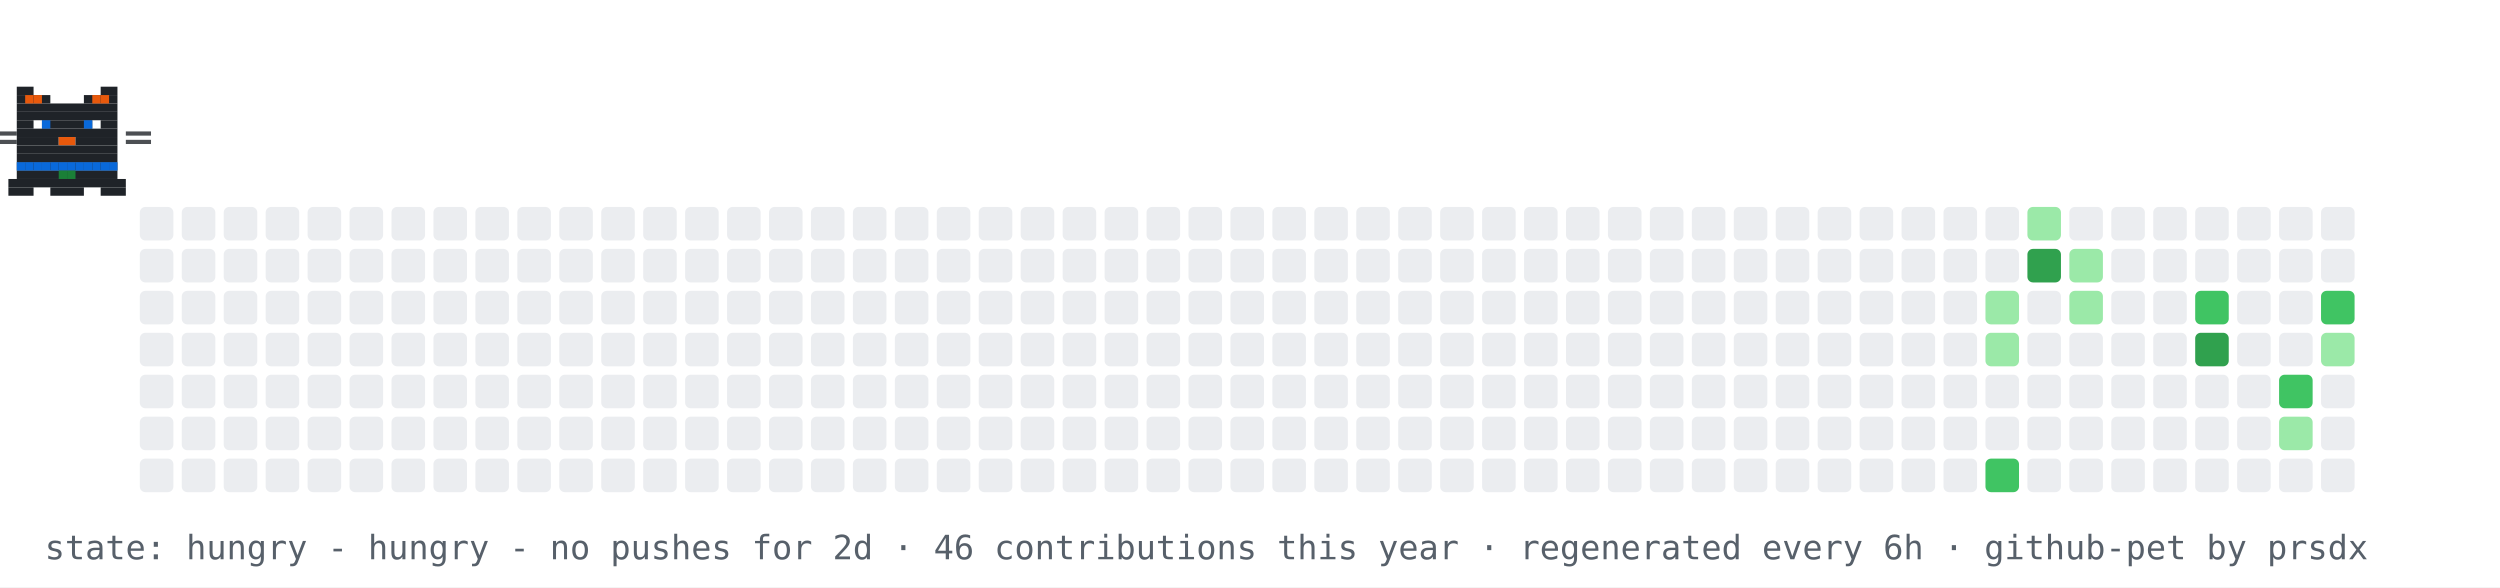
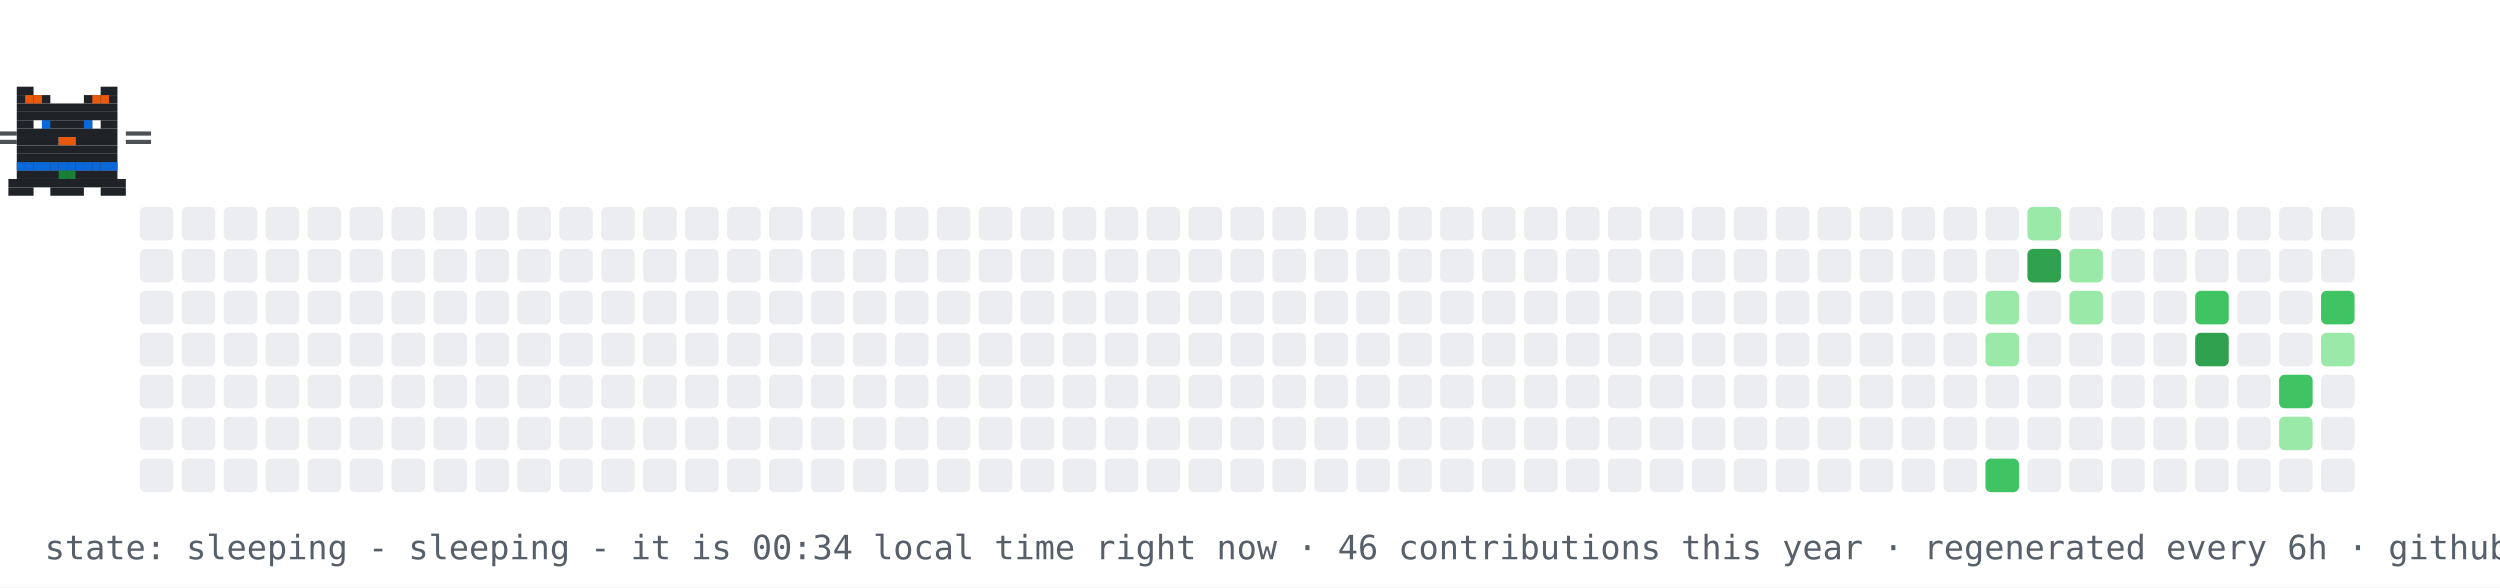
- <svg xmlns="http://www.w3.org/2000/svg" width="894" height="210" viewBox="0 0 894 210" role="img" aria-label="contribution graph cat: hungry">
+ <svg xmlns="http://www.w3.org/2000/svg" width="894" height="210" viewBox="0 0 894 210" role="img" aria-label="contribution graph cat: sleeping">
  <rect width="894" height="210" fill="#ffffff" />
  <rect x="50" y="74" width="12" height="12" rx="2" fill="#ebedf0" />
  <rect x="50" y="89" width="12" height="12" rx="2" fill="#ebedf0" />
  <rect x="50" y="104" width="12" height="12" rx="2" fill="#ebedf0" />
  <rect x="50" y="119" width="12" height="12" rx="2" fill="#ebedf0" />
  <rect x="50" y="134" width="12" height="12" rx="2" fill="#ebedf0" />
  <rect x="50" y="149" width="12" height="12" rx="2" fill="#ebedf0" />
  <rect x="50" y="164" width="12" height="12" rx="2" fill="#ebedf0" />
  <rect x="65" y="74" width="12" height="12" rx="2" fill="#ebedf0" />
  <rect x="65" y="89" width="12" height="12" rx="2" fill="#ebedf0" />
  <rect x="65" y="104" width="12" height="12" rx="2" fill="#ebedf0" />
  <rect x="65" y="119" width="12" height="12" rx="2" fill="#ebedf0" />
  <rect x="65" y="134" width="12" height="12" rx="2" fill="#ebedf0" />
  <rect x="65" y="149" width="12" height="12" rx="2" fill="#ebedf0" />
  <rect x="65" y="164" width="12" height="12" rx="2" fill="#ebedf0" />
  <rect x="80" y="74" width="12" height="12" rx="2" fill="#ebedf0" />
  <rect x="80" y="89" width="12" height="12" rx="2" fill="#ebedf0" />
  <rect x="80" y="104" width="12" height="12" rx="2" fill="#ebedf0" />
  <rect x="80" y="119" width="12" height="12" rx="2" fill="#ebedf0" />
  <rect x="80" y="134" width="12" height="12" rx="2" fill="#ebedf0" />
  <rect x="80" y="149" width="12" height="12" rx="2" fill="#ebedf0" />
  <rect x="80" y="164" width="12" height="12" rx="2" fill="#ebedf0" />
  <rect x="95" y="74" width="12" height="12" rx="2" fill="#ebedf0" />
  <rect x="95" y="89" width="12" height="12" rx="2" fill="#ebedf0" />
  <rect x="95" y="104" width="12" height="12" rx="2" fill="#ebedf0" />
  <rect x="95" y="119" width="12" height="12" rx="2" fill="#ebedf0" />
  <rect x="95" y="134" width="12" height="12" rx="2" fill="#ebedf0" />
  <rect x="95" y="149" width="12" height="12" rx="2" fill="#ebedf0" />
  <rect x="95" y="164" width="12" height="12" rx="2" fill="#ebedf0" />
  <rect x="110" y="74" width="12" height="12" rx="2" fill="#ebedf0" />
  <rect x="110" y="89" width="12" height="12" rx="2" fill="#ebedf0" />
  <rect x="110" y="104" width="12" height="12" rx="2" fill="#ebedf0" />
  <rect x="110" y="119" width="12" height="12" rx="2" fill="#ebedf0" />
  <rect x="110" y="134" width="12" height="12" rx="2" fill="#ebedf0" />
  <rect x="110" y="149" width="12" height="12" rx="2" fill="#ebedf0" />
  <rect x="110" y="164" width="12" height="12" rx="2" fill="#ebedf0" />
  <rect x="125" y="74" width="12" height="12" rx="2" fill="#ebedf0" />
  <rect x="125" y="89" width="12" height="12" rx="2" fill="#ebedf0" />
  <rect x="125" y="104" width="12" height="12" rx="2" fill="#ebedf0" />
  <rect x="125" y="119" width="12" height="12" rx="2" fill="#ebedf0" />
  <rect x="125" y="134" width="12" height="12" rx="2" fill="#ebedf0" />
  <rect x="125" y="149" width="12" height="12" rx="2" fill="#ebedf0" />
  <rect x="125" y="164" width="12" height="12" rx="2" fill="#ebedf0" />
  <rect x="140" y="74" width="12" height="12" rx="2" fill="#ebedf0" />
  <rect x="140" y="89" width="12" height="12" rx="2" fill="#ebedf0" />
  <rect x="140" y="104" width="12" height="12" rx="2" fill="#ebedf0" />
  <rect x="140" y="119" width="12" height="12" rx="2" fill="#ebedf0" />
  <rect x="140" y="134" width="12" height="12" rx="2" fill="#ebedf0" />
  <rect x="140" y="149" width="12" height="12" rx="2" fill="#ebedf0" />
  <rect x="140" y="164" width="12" height="12" rx="2" fill="#ebedf0" />
  <rect x="155" y="74" width="12" height="12" rx="2" fill="#ebedf0" />
  <rect x="155" y="89" width="12" height="12" rx="2" fill="#ebedf0" />
  <rect x="155" y="104" width="12" height="12" rx="2" fill="#ebedf0" />
  <rect x="155" y="119" width="12" height="12" rx="2" fill="#ebedf0" />
  <rect x="155" y="134" width="12" height="12" rx="2" fill="#ebedf0" />
  <rect x="155" y="149" width="12" height="12" rx="2" fill="#ebedf0" />
  <rect x="155" y="164" width="12" height="12" rx="2" fill="#ebedf0" />
  <rect x="170" y="74" width="12" height="12" rx="2" fill="#ebedf0" />
  <rect x="170" y="89" width="12" height="12" rx="2" fill="#ebedf0" />
  <rect x="170" y="104" width="12" height="12" rx="2" fill="#ebedf0" />
  <rect x="170" y="119" width="12" height="12" rx="2" fill="#ebedf0" />
  <rect x="170" y="134" width="12" height="12" rx="2" fill="#ebedf0" />
  <rect x="170" y="149" width="12" height="12" rx="2" fill="#ebedf0" />
  <rect x="170" y="164" width="12" height="12" rx="2" fill="#ebedf0" />
  <rect x="185" y="74" width="12" height="12" rx="2" fill="#ebedf0" />
  <rect x="185" y="89" width="12" height="12" rx="2" fill="#ebedf0" />
  <rect x="185" y="104" width="12" height="12" rx="2" fill="#ebedf0" />
  <rect x="185" y="119" width="12" height="12" rx="2" fill="#ebedf0" />
  <rect x="185" y="134" width="12" height="12" rx="2" fill="#ebedf0" />
  <rect x="185" y="149" width="12" height="12" rx="2" fill="#ebedf0" />
  <rect x="185" y="164" width="12" height="12" rx="2" fill="#ebedf0" />
  <rect x="200" y="74" width="12" height="12" rx="2" fill="#ebedf0" />
  <rect x="200" y="89" width="12" height="12" rx="2" fill="#ebedf0" />
  <rect x="200" y="104" width="12" height="12" rx="2" fill="#ebedf0" />
  <rect x="200" y="119" width="12" height="12" rx="2" fill="#ebedf0" />
  <rect x="200" y="134" width="12" height="12" rx="2" fill="#ebedf0" />
  <rect x="200" y="149" width="12" height="12" rx="2" fill="#ebedf0" />
  <rect x="200" y="164" width="12" height="12" rx="2" fill="#ebedf0" />
  <rect x="215" y="74" width="12" height="12" rx="2" fill="#ebedf0" />
  <rect x="215" y="89" width="12" height="12" rx="2" fill="#ebedf0" />
  <rect x="215" y="104" width="12" height="12" rx="2" fill="#ebedf0" />
  <rect x="215" y="119" width="12" height="12" rx="2" fill="#ebedf0" />
  <rect x="215" y="134" width="12" height="12" rx="2" fill="#ebedf0" />
  <rect x="215" y="149" width="12" height="12" rx="2" fill="#ebedf0" />
  <rect x="215" y="164" width="12" height="12" rx="2" fill="#ebedf0" />
  <rect x="230" y="74" width="12" height="12" rx="2" fill="#ebedf0" />
  <rect x="230" y="89" width="12" height="12" rx="2" fill="#ebedf0" />
  <rect x="230" y="104" width="12" height="12" rx="2" fill="#ebedf0" />
  <rect x="230" y="119" width="12" height="12" rx="2" fill="#ebedf0" />
  <rect x="230" y="134" width="12" height="12" rx="2" fill="#ebedf0" />
  <rect x="230" y="149" width="12" height="12" rx="2" fill="#ebedf0" />
  <rect x="230" y="164" width="12" height="12" rx="2" fill="#ebedf0" />
  <rect x="245" y="74" width="12" height="12" rx="2" fill="#ebedf0" />
  <rect x="245" y="89" width="12" height="12" rx="2" fill="#ebedf0" />
  <rect x="245" y="104" width="12" height="12" rx="2" fill="#ebedf0" />
  <rect x="245" y="119" width="12" height="12" rx="2" fill="#ebedf0" />
  <rect x="245" y="134" width="12" height="12" rx="2" fill="#ebedf0" />
  <rect x="245" y="149" width="12" height="12" rx="2" fill="#ebedf0" />
  <rect x="245" y="164" width="12" height="12" rx="2" fill="#ebedf0" />
  <rect x="260" y="74" width="12" height="12" rx="2" fill="#ebedf0" />
  <rect x="260" y="89" width="12" height="12" rx="2" fill="#ebedf0" />
  <rect x="260" y="104" width="12" height="12" rx="2" fill="#ebedf0" />
  <rect x="260" y="119" width="12" height="12" rx="2" fill="#ebedf0" />
  <rect x="260" y="134" width="12" height="12" rx="2" fill="#ebedf0" />
  <rect x="260" y="149" width="12" height="12" rx="2" fill="#ebedf0" />
  <rect x="260" y="164" width="12" height="12" rx="2" fill="#ebedf0" />
  <rect x="275" y="74" width="12" height="12" rx="2" fill="#ebedf0" />
  <rect x="275" y="89" width="12" height="12" rx="2" fill="#ebedf0" />
  <rect x="275" y="104" width="12" height="12" rx="2" fill="#ebedf0" />
  <rect x="275" y="119" width="12" height="12" rx="2" fill="#ebedf0" />
  <rect x="275" y="134" width="12" height="12" rx="2" fill="#ebedf0" />
  <rect x="275" y="149" width="12" height="12" rx="2" fill="#ebedf0" />
  <rect x="275" y="164" width="12" height="12" rx="2" fill="#ebedf0" />
  <rect x="290" y="74" width="12" height="12" rx="2" fill="#ebedf0" />
  <rect x="290" y="89" width="12" height="12" rx="2" fill="#ebedf0" />
  <rect x="290" y="104" width="12" height="12" rx="2" fill="#ebedf0" />
  <rect x="290" y="119" width="12" height="12" rx="2" fill="#ebedf0" />
  <rect x="290" y="134" width="12" height="12" rx="2" fill="#ebedf0" />
  <rect x="290" y="149" width="12" height="12" rx="2" fill="#ebedf0" />
  <rect x="290" y="164" width="12" height="12" rx="2" fill="#ebedf0" />
  <rect x="305" y="74" width="12" height="12" rx="2" fill="#ebedf0" />
  <rect x="305" y="89" width="12" height="12" rx="2" fill="#ebedf0" />
  <rect x="305" y="104" width="12" height="12" rx="2" fill="#ebedf0" />
  <rect x="305" y="119" width="12" height="12" rx="2" fill="#ebedf0" />
  <rect x="305" y="134" width="12" height="12" rx="2" fill="#ebedf0" />
  <rect x="305" y="149" width="12" height="12" rx="2" fill="#ebedf0" />
  <rect x="305" y="164" width="12" height="12" rx="2" fill="#ebedf0" />
  <rect x="320" y="74" width="12" height="12" rx="2" fill="#ebedf0" />
  <rect x="320" y="89" width="12" height="12" rx="2" fill="#ebedf0" />
  <rect x="320" y="104" width="12" height="12" rx="2" fill="#ebedf0" />
  <rect x="320" y="119" width="12" height="12" rx="2" fill="#ebedf0" />
  <rect x="320" y="134" width="12" height="12" rx="2" fill="#ebedf0" />
  <rect x="320" y="149" width="12" height="12" rx="2" fill="#ebedf0" />
  <rect x="320" y="164" width="12" height="12" rx="2" fill="#ebedf0" />
  <rect x="335" y="74" width="12" height="12" rx="2" fill="#ebedf0" />
  <rect x="335" y="89" width="12" height="12" rx="2" fill="#ebedf0" />
  <rect x="335" y="104" width="12" height="12" rx="2" fill="#ebedf0" />
  <rect x="335" y="119" width="12" height="12" rx="2" fill="#ebedf0" />
  <rect x="335" y="134" width="12" height="12" rx="2" fill="#ebedf0" />
  <rect x="335" y="149" width="12" height="12" rx="2" fill="#ebedf0" />
  <rect x="335" y="164" width="12" height="12" rx="2" fill="#ebedf0" />
  <rect x="350" y="74" width="12" height="12" rx="2" fill="#ebedf0" />
  <rect x="350" y="89" width="12" height="12" rx="2" fill="#ebedf0" />
  <rect x="350" y="104" width="12" height="12" rx="2" fill="#ebedf0" />
  <rect x="350" y="119" width="12" height="12" rx="2" fill="#ebedf0" />
  <rect x="350" y="134" width="12" height="12" rx="2" fill="#ebedf0" />
  <rect x="350" y="149" width="12" height="12" rx="2" fill="#ebedf0" />
  <rect x="350" y="164" width="12" height="12" rx="2" fill="#ebedf0" />
  <rect x="365" y="74" width="12" height="12" rx="2" fill="#ebedf0" />
  <rect x="365" y="89" width="12" height="12" rx="2" fill="#ebedf0" />
  <rect x="365" y="104" width="12" height="12" rx="2" fill="#ebedf0" />
  <rect x="365" y="119" width="12" height="12" rx="2" fill="#ebedf0" />
  <rect x="365" y="134" width="12" height="12" rx="2" fill="#ebedf0" />
  <rect x="365" y="149" width="12" height="12" rx="2" fill="#ebedf0" />
  <rect x="365" y="164" width="12" height="12" rx="2" fill="#ebedf0" />
  <rect x="380" y="74" width="12" height="12" rx="2" fill="#ebedf0" />
  <rect x="380" y="89" width="12" height="12" rx="2" fill="#ebedf0" />
  <rect x="380" y="104" width="12" height="12" rx="2" fill="#ebedf0" />
  <rect x="380" y="119" width="12" height="12" rx="2" fill="#ebedf0" />
  <rect x="380" y="134" width="12" height="12" rx="2" fill="#ebedf0" />
  <rect x="380" y="149" width="12" height="12" rx="2" fill="#ebedf0" />
  <rect x="380" y="164" width="12" height="12" rx="2" fill="#ebedf0" />
  <rect x="395" y="74" width="12" height="12" rx="2" fill="#ebedf0" />
  <rect x="395" y="89" width="12" height="12" rx="2" fill="#ebedf0" />
  <rect x="395" y="104" width="12" height="12" rx="2" fill="#ebedf0" />
  <rect x="395" y="119" width="12" height="12" rx="2" fill="#ebedf0" />
  <rect x="395" y="134" width="12" height="12" rx="2" fill="#ebedf0" />
  <rect x="395" y="149" width="12" height="12" rx="2" fill="#ebedf0" />
  <rect x="395" y="164" width="12" height="12" rx="2" fill="#ebedf0" />
  <rect x="410" y="74" width="12" height="12" rx="2" fill="#ebedf0" />
  <rect x="410" y="89" width="12" height="12" rx="2" fill="#ebedf0" />
  <rect x="410" y="104" width="12" height="12" rx="2" fill="#ebedf0" />
  <rect x="410" y="119" width="12" height="12" rx="2" fill="#ebedf0" />
  <rect x="410" y="134" width="12" height="12" rx="2" fill="#ebedf0" />
  <rect x="410" y="149" width="12" height="12" rx="2" fill="#ebedf0" />
  <rect x="410" y="164" width="12" height="12" rx="2" fill="#ebedf0" />
  <rect x="425" y="74" width="12" height="12" rx="2" fill="#ebedf0" />
  <rect x="425" y="89" width="12" height="12" rx="2" fill="#ebedf0" />
  <rect x="425" y="104" width="12" height="12" rx="2" fill="#ebedf0" />
  <rect x="425" y="119" width="12" height="12" rx="2" fill="#ebedf0" />
  <rect x="425" y="134" width="12" height="12" rx="2" fill="#ebedf0" />
  <rect x="425" y="149" width="12" height="12" rx="2" fill="#ebedf0" />
  <rect x="425" y="164" width="12" height="12" rx="2" fill="#ebedf0" />
  <rect x="440" y="74" width="12" height="12" rx="2" fill="#ebedf0" />
  <rect x="440" y="89" width="12" height="12" rx="2" fill="#ebedf0" />
  <rect x="440" y="104" width="12" height="12" rx="2" fill="#ebedf0" />
  <rect x="440" y="119" width="12" height="12" rx="2" fill="#ebedf0" />
  <rect x="440" y="134" width="12" height="12" rx="2" fill="#ebedf0" />
  <rect x="440" y="149" width="12" height="12" rx="2" fill="#ebedf0" />
  <rect x="440" y="164" width="12" height="12" rx="2" fill="#ebedf0" />
  <rect x="455" y="74" width="12" height="12" rx="2" fill="#ebedf0" />
  <rect x="455" y="89" width="12" height="12" rx="2" fill="#ebedf0" />
  <rect x="455" y="104" width="12" height="12" rx="2" fill="#ebedf0" />
  <rect x="455" y="119" width="12" height="12" rx="2" fill="#ebedf0" />
  <rect x="455" y="134" width="12" height="12" rx="2" fill="#ebedf0" />
  <rect x="455" y="149" width="12" height="12" rx="2" fill="#ebedf0" />
  <rect x="455" y="164" width="12" height="12" rx="2" fill="#ebedf0" />
  <rect x="470" y="74" width="12" height="12" rx="2" fill="#ebedf0" />
  <rect x="470" y="89" width="12" height="12" rx="2" fill="#ebedf0" />
  <rect x="470" y="104" width="12" height="12" rx="2" fill="#ebedf0" />
  <rect x="470" y="119" width="12" height="12" rx="2" fill="#ebedf0" />
  <rect x="470" y="134" width="12" height="12" rx="2" fill="#ebedf0" />
  <rect x="470" y="149" width="12" height="12" rx="2" fill="#ebedf0" />
  <rect x="470" y="164" width="12" height="12" rx="2" fill="#ebedf0" />
  <rect x="485" y="74" width="12" height="12" rx="2" fill="#ebedf0" />
  <rect x="485" y="89" width="12" height="12" rx="2" fill="#ebedf0" />
  <rect x="485" y="104" width="12" height="12" rx="2" fill="#ebedf0" />
  <rect x="485" y="119" width="12" height="12" rx="2" fill="#ebedf0" />
  <rect x="485" y="134" width="12" height="12" rx="2" fill="#ebedf0" />
  <rect x="485" y="149" width="12" height="12" rx="2" fill="#ebedf0" />
  <rect x="485" y="164" width="12" height="12" rx="2" fill="#ebedf0" />
  <rect x="500" y="74" width="12" height="12" rx="2" fill="#ebedf0" />
  <rect x="500" y="89" width="12" height="12" rx="2" fill="#ebedf0" />
  <rect x="500" y="104" width="12" height="12" rx="2" fill="#ebedf0" />
  <rect x="500" y="119" width="12" height="12" rx="2" fill="#ebedf0" />
  <rect x="500" y="134" width="12" height="12" rx="2" fill="#ebedf0" />
  <rect x="500" y="149" width="12" height="12" rx="2" fill="#ebedf0" />
  <rect x="500" y="164" width="12" height="12" rx="2" fill="#ebedf0" />
  <rect x="515" y="74" width="12" height="12" rx="2" fill="#ebedf0" />
  <rect x="515" y="89" width="12" height="12" rx="2" fill="#ebedf0" />
  <rect x="515" y="104" width="12" height="12" rx="2" fill="#ebedf0" />
  <rect x="515" y="119" width="12" height="12" rx="2" fill="#ebedf0" />
  <rect x="515" y="134" width="12" height="12" rx="2" fill="#ebedf0" />
  <rect x="515" y="149" width="12" height="12" rx="2" fill="#ebedf0" />
  <rect x="515" y="164" width="12" height="12" rx="2" fill="#ebedf0" />
  <rect x="530" y="74" width="12" height="12" rx="2" fill="#ebedf0" />
  <rect x="530" y="89" width="12" height="12" rx="2" fill="#ebedf0" />
  <rect x="530" y="104" width="12" height="12" rx="2" fill="#ebedf0" />
  <rect x="530" y="119" width="12" height="12" rx="2" fill="#ebedf0" />
  <rect x="530" y="134" width="12" height="12" rx="2" fill="#ebedf0" />
  <rect x="530" y="149" width="12" height="12" rx="2" fill="#ebedf0" />
  <rect x="530" y="164" width="12" height="12" rx="2" fill="#ebedf0" />
  <rect x="545" y="74" width="12" height="12" rx="2" fill="#ebedf0" />
  <rect x="545" y="89" width="12" height="12" rx="2" fill="#ebedf0" />
  <rect x="545" y="104" width="12" height="12" rx="2" fill="#ebedf0" />
  <rect x="545" y="119" width="12" height="12" rx="2" fill="#ebedf0" />
  <rect x="545" y="134" width="12" height="12" rx="2" fill="#ebedf0" />
  <rect x="545" y="149" width="12" height="12" rx="2" fill="#ebedf0" />
  <rect x="545" y="164" width="12" height="12" rx="2" fill="#ebedf0" />
  <rect x="560" y="74" width="12" height="12" rx="2" fill="#ebedf0" />
  <rect x="560" y="89" width="12" height="12" rx="2" fill="#ebedf0" />
  <rect x="560" y="104" width="12" height="12" rx="2" fill="#ebedf0" />
  <rect x="560" y="119" width="12" height="12" rx="2" fill="#ebedf0" />
  <rect x="560" y="134" width="12" height="12" rx="2" fill="#ebedf0" />
  <rect x="560" y="149" width="12" height="12" rx="2" fill="#ebedf0" />
  <rect x="560" y="164" width="12" height="12" rx="2" fill="#ebedf0" />
  <rect x="575" y="74" width="12" height="12" rx="2" fill="#ebedf0" />
  <rect x="575" y="89" width="12" height="12" rx="2" fill="#ebedf0" />
  <rect x="575" y="104" width="12" height="12" rx="2" fill="#ebedf0" />
  <rect x="575" y="119" width="12" height="12" rx="2" fill="#ebedf0" />
  <rect x="575" y="134" width="12" height="12" rx="2" fill="#ebedf0" />
  <rect x="575" y="149" width="12" height="12" rx="2" fill="#ebedf0" />
  <rect x="575" y="164" width="12" height="12" rx="2" fill="#ebedf0" />
  <rect x="590" y="74" width="12" height="12" rx="2" fill="#ebedf0" />
  <rect x="590" y="89" width="12" height="12" rx="2" fill="#ebedf0" />
  <rect x="590" y="104" width="12" height="12" rx="2" fill="#ebedf0" />
  <rect x="590" y="119" width="12" height="12" rx="2" fill="#ebedf0" />
  <rect x="590" y="134" width="12" height="12" rx="2" fill="#ebedf0" />
  <rect x="590" y="149" width="12" height="12" rx="2" fill="#ebedf0" />
  <rect x="590" y="164" width="12" height="12" rx="2" fill="#ebedf0" />
  <rect x="605" y="74" width="12" height="12" rx="2" fill="#ebedf0" />
  <rect x="605" y="89" width="12" height="12" rx="2" fill="#ebedf0" />
  <rect x="605" y="104" width="12" height="12" rx="2" fill="#ebedf0" />
  <rect x="605" y="119" width="12" height="12" rx="2" fill="#ebedf0" />
  <rect x="605" y="134" width="12" height="12" rx="2" fill="#ebedf0" />
  <rect x="605" y="149" width="12" height="12" rx="2" fill="#ebedf0" />
  <rect x="605" y="164" width="12" height="12" rx="2" fill="#ebedf0" />
  <rect x="620" y="74" width="12" height="12" rx="2" fill="#ebedf0" />
  <rect x="620" y="89" width="12" height="12" rx="2" fill="#ebedf0" />
  <rect x="620" y="104" width="12" height="12" rx="2" fill="#ebedf0" />
  <rect x="620" y="119" width="12" height="12" rx="2" fill="#ebedf0" />
  <rect x="620" y="134" width="12" height="12" rx="2" fill="#ebedf0" />
  <rect x="620" y="149" width="12" height="12" rx="2" fill="#ebedf0" />
  <rect x="620" y="164" width="12" height="12" rx="2" fill="#ebedf0" />
  <rect x="635" y="74" width="12" height="12" rx="2" fill="#ebedf0" />
  <rect x="635" y="89" width="12" height="12" rx="2" fill="#ebedf0" />
  <rect x="635" y="104" width="12" height="12" rx="2" fill="#ebedf0" />
  <rect x="635" y="119" width="12" height="12" rx="2" fill="#ebedf0" />
  <rect x="635" y="134" width="12" height="12" rx="2" fill="#ebedf0" />
  <rect x="635" y="149" width="12" height="12" rx="2" fill="#ebedf0" />
  <rect x="635" y="164" width="12" height="12" rx="2" fill="#ebedf0" />
  <rect x="650" y="74" width="12" height="12" rx="2" fill="#ebedf0" />
  <rect x="650" y="89" width="12" height="12" rx="2" fill="#ebedf0" />
  <rect x="650" y="104" width="12" height="12" rx="2" fill="#ebedf0" />
  <rect x="650" y="119" width="12" height="12" rx="2" fill="#ebedf0" />
  <rect x="650" y="134" width="12" height="12" rx="2" fill="#ebedf0" />
  <rect x="650" y="149" width="12" height="12" rx="2" fill="#ebedf0" />
  <rect x="650" y="164" width="12" height="12" rx="2" fill="#ebedf0" />
  <rect x="665" y="74" width="12" height="12" rx="2" fill="#ebedf0" />
  <rect x="665" y="89" width="12" height="12" rx="2" fill="#ebedf0" />
  <rect x="665" y="104" width="12" height="12" rx="2" fill="#ebedf0" />
  <rect x="665" y="119" width="12" height="12" rx="2" fill="#ebedf0" />
  <rect x="665" y="134" width="12" height="12" rx="2" fill="#ebedf0" />
  <rect x="665" y="149" width="12" height="12" rx="2" fill="#ebedf0" />
  <rect x="665" y="164" width="12" height="12" rx="2" fill="#ebedf0" />
  <rect x="680" y="74" width="12" height="12" rx="2" fill="#ebedf0" />
  <rect x="680" y="89" width="12" height="12" rx="2" fill="#ebedf0" />
  <rect x="680" y="104" width="12" height="12" rx="2" fill="#ebedf0" />
  <rect x="680" y="119" width="12" height="12" rx="2" fill="#ebedf0" />
  <rect x="680" y="134" width="12" height="12" rx="2" fill="#ebedf0" />
  <rect x="680" y="149" width="12" height="12" rx="2" fill="#ebedf0" />
  <rect x="680" y="164" width="12" height="12" rx="2" fill="#ebedf0" />
  <rect x="695" y="74" width="12" height="12" rx="2" fill="#ebedf0" />
  <rect x="695" y="89" width="12" height="12" rx="2" fill="#ebedf0" />
  <rect x="695" y="104" width="12" height="12" rx="2" fill="#ebedf0" />
  <rect x="695" y="119" width="12" height="12" rx="2" fill="#ebedf0" />
  <rect x="695" y="134" width="12" height="12" rx="2" fill="#ebedf0" />
  <rect x="695" y="149" width="12" height="12" rx="2" fill="#ebedf0" />
  <rect x="695" y="164" width="12" height="12" rx="2" fill="#ebedf0" />
  <rect x="710" y="74" width="12" height="12" rx="2" fill="#ebedf0" />
  <rect x="710" y="89" width="12" height="12" rx="2" fill="#ebedf0" />
  <rect x="710" y="104" width="12" height="12" rx="2" fill="#9be9a8" />
  <rect x="710" y="119" width="12" height="12" rx="2" fill="#9be9a8" />
  <rect x="710" y="134" width="12" height="12" rx="2" fill="#ebedf0" />
  <rect x="710" y="149" width="12" height="12" rx="2" fill="#ebedf0" />
  <rect x="710" y="164" width="12" height="12" rx="2" fill="#40c463" />
  <rect x="725" y="74" width="12" height="12" rx="2" fill="#9be9a8" />
  <rect x="725" y="89" width="12" height="12" rx="2" fill="#30a14e" />
  <rect x="725" y="104" width="12" height="12" rx="2" fill="#ebedf0" />
  <rect x="725" y="119" width="12" height="12" rx="2" fill="#ebedf0" />
  <rect x="725" y="134" width="12" height="12" rx="2" fill="#ebedf0" />
  <rect x="725" y="149" width="12" height="12" rx="2" fill="#ebedf0" />
  <rect x="725" y="164" width="12" height="12" rx="2" fill="#ebedf0" />
  <rect x="740" y="74" width="12" height="12" rx="2" fill="#ebedf0" />
  <rect x="740" y="89" width="12" height="12" rx="2" fill="#9be9a8" />
  <rect x="740" y="104" width="12" height="12" rx="2" fill="#9be9a8" />
  <rect x="740" y="119" width="12" height="12" rx="2" fill="#ebedf0" />
  <rect x="740" y="134" width="12" height="12" rx="2" fill="#ebedf0" />
  <rect x="740" y="149" width="12" height="12" rx="2" fill="#ebedf0" />
  <rect x="740" y="164" width="12" height="12" rx="2" fill="#ebedf0" />
  <rect x="755" y="74" width="12" height="12" rx="2" fill="#ebedf0" />
  <rect x="755" y="89" width="12" height="12" rx="2" fill="#ebedf0" />
  <rect x="755" y="104" width="12" height="12" rx="2" fill="#ebedf0" />
  <rect x="755" y="119" width="12" height="12" rx="2" fill="#ebedf0" />
  <rect x="755" y="134" width="12" height="12" rx="2" fill="#ebedf0" />
  <rect x="755" y="149" width="12" height="12" rx="2" fill="#ebedf0" />
  <rect x="755" y="164" width="12" height="12" rx="2" fill="#ebedf0" />
  <rect x="770" y="74" width="12" height="12" rx="2" fill="#ebedf0" />
  <rect x="770" y="89" width="12" height="12" rx="2" fill="#ebedf0" />
  <rect x="770" y="104" width="12" height="12" rx="2" fill="#ebedf0" />
  <rect x="770" y="119" width="12" height="12" rx="2" fill="#ebedf0" />
  <rect x="770" y="134" width="12" height="12" rx="2" fill="#ebedf0" />
  <rect x="770" y="149" width="12" height="12" rx="2" fill="#ebedf0" />
  <rect x="770" y="164" width="12" height="12" rx="2" fill="#ebedf0" />
  <rect x="785" y="74" width="12" height="12" rx="2" fill="#ebedf0" />
  <rect x="785" y="89" width="12" height="12" rx="2" fill="#ebedf0" />
  <rect x="785" y="104" width="12" height="12" rx="2" fill="#40c463" />
  <rect x="785" y="119" width="12" height="12" rx="2" fill="#30a14e" />
  <rect x="785" y="134" width="12" height="12" rx="2" fill="#ebedf0" />
  <rect x="785" y="149" width="12" height="12" rx="2" fill="#ebedf0" />
  <rect x="785" y="164" width="12" height="12" rx="2" fill="#ebedf0" />
  <rect x="800" y="74" width="12" height="12" rx="2" fill="#ebedf0" />
  <rect x="800" y="89" width="12" height="12" rx="2" fill="#ebedf0" />
  <rect x="800" y="104" width="12" height="12" rx="2" fill="#ebedf0" />
  <rect x="800" y="119" width="12" height="12" rx="2" fill="#ebedf0" />
  <rect x="800" y="134" width="12" height="12" rx="2" fill="#ebedf0" />
  <rect x="800" y="149" width="12" height="12" rx="2" fill="#ebedf0" />
  <rect x="800" y="164" width="12" height="12" rx="2" fill="#ebedf0" />
  <rect x="815" y="74" width="12" height="12" rx="2" fill="#ebedf0" />
  <rect x="815" y="89" width="12" height="12" rx="2" fill="#ebedf0" />
  <rect x="815" y="104" width="12" height="12" rx="2" fill="#ebedf0" />
  <rect x="815" y="119" width="12" height="12" rx="2" fill="#ebedf0" />
  <rect x="815" y="134" width="12" height="12" rx="2" fill="#40c463" />
  <rect x="815" y="149" width="12" height="12" rx="2" fill="#9be9a8" />
  <rect x="815" y="164" width="12" height="12" rx="2" fill="#ebedf0" />
  <rect x="830" y="74" width="12" height="12" rx="2" fill="#ebedf0" />
  <rect x="830" y="89" width="12" height="12" rx="2" fill="#ebedf0" />
  <rect x="830" y="104" width="12" height="12" rx="2" fill="#40c463" />
  <rect x="830" y="119" width="12" height="12" rx="2" fill="#9be9a8" />
  <rect x="830" y="134" width="12" height="12" rx="2" fill="#ebedf0" />
  <rect x="830" y="149" width="12" height="12" rx="2" fill="#ebedf0" />
  <rect x="830" y="164" width="12" height="12" rx="2" fill="#ebedf0" />
  <g>
-     <animateTransform attributeName="transform" type="translate" values="50 0;791 0;791 0;50 0;50 0" keyTimes="0;0.45;0.5;0.95;1" dur="36s" repeatCount="indefinite" />
+     <animateTransform attributeName="transform" type="translate" values="50 0;791 0;791 0;50 0;50 0" keyTimes="0;0.45;0.5;0.95;1" dur="30s" repeatCount="indefinite" />
    <g>
      <animateTransform attributeName="transform" type="translate" values="0 0;0 -4;0 0" keyTimes="0;0.5;1" dur="0.9s" repeatCount="indefinite" />
      <rect x="6" y="31" width="6" height="3" fill="#1f2328" />
      <rect x="36" y="31" width="6" height="3" fill="#1f2328" />
      <rect x="6" y="34" width="12" height="3" fill="#1f2328" />
      <rect x="30" y="34" width="12" height="3" fill="#1f2328" />
      <rect x="6" y="37" width="36" height="3" fill="#1f2328" />
      <rect x="6" y="40" width="36" height="3" fill="#1f2328" />
      <rect x="6" y="43" width="6" height="3" fill="#1f2328" />
      <rect x="15" y="43" width="18" height="3" fill="#1f2328" />
      <rect x="36" y="43" width="6" height="3" fill="#1f2328" />
      <rect x="6" y="46" width="36" height="3" fill="#1f2328" />
      <rect x="6" y="49" width="15" height="3" fill="#1f2328" />
      <rect x="21" y="49" width="6" height="3" fill="#e8590c" />
      <rect x="27" y="49" width="15" height="3" fill="#1f2328" />
      <rect x="6" y="52" width="36" height="3" fill="#1f2328" />
      <rect x="6" y="55" width="36" height="3" fill="#1f2328" />
      <rect x="6" y="58" width="36" height="3" fill="#1f2328" />
      <rect x="6" y="61" width="36" height="3" fill="#1f2328" />
      <rect x="3" y="64" width="42" height="3" fill="#1f2328" />
      <rect x="3" y="67" width="9" height="3" fill="#1f2328" />
      <rect x="18" y="67" width="12" height="3" fill="#1f2328" />
      <rect x="36" y="67" width="9" height="3" fill="#1f2328" />
      <rect x="9" y="34" width="3" height="3" fill="#e8590c" />
      <rect x="12" y="34" width="3" height="3" fill="#e8590c" />
      <rect x="33" y="34" width="3" height="3" fill="#e8590c" />
      <rect x="36" y="34" width="3" height="3" fill="#e8590c" />
      <rect x="6" y="58" width="3" height="3" fill="#0969da" />
      <rect x="9" y="58" width="3" height="3" fill="#0969da" />
      <rect x="12" y="58" width="3" height="3" fill="#0969da" />
      <rect x="15" y="58" width="3" height="3" fill="#0969da" />
      <rect x="18" y="58" width="3" height="3" fill="#0969da" />
      <rect x="21" y="58" width="3" height="3" fill="#0969da" />
      <rect x="24" y="58" width="3" height="3" fill="#0969da" />
      <rect x="27" y="58" width="3" height="3" fill="#0969da" />
      <rect x="30" y="58" width="3" height="3" fill="#0969da" />
      <rect x="33" y="58" width="3" height="3" fill="#0969da" />
      <rect x="36" y="58" width="3" height="3" fill="#0969da" />
      <rect x="39" y="58" width="3" height="3" fill="#0969da" />
      <rect x="21" y="61" width="3" height="3" fill="#1a7f37" />
      <rect x="24" y="61" width="3" height="3" fill="#1a7f37" />
      <rect x="-3" y="47" width="9" height="1.5" fill="#1f2328" opacity="0.8" />
      <rect x="-3" y="50" width="9" height="1.5" fill="#1f2328" opacity="0.8" />
      <rect x="45" y="47" width="9" height="1.5" fill="#1f2328" opacity="0.8" />
      <rect x="45" y="50" width="9" height="1.5" fill="#1f2328" opacity="0.8" />
      <g>
        <animate attributeName="opacity" values="1;0;1" keyTimes="0;0.96;1" calcMode="discrete" dur="4s" repeatCount="indefinite" />
        <rect x="15" y="43" width="3" height="3" fill="#0969da" />
        <rect x="30" y="43" width="3" height="3" fill="#0969da" />
      </g>
      <g opacity="0">
        <animate attributeName="opacity" values="0;1;0" keyTimes="0;0.96;1" calcMode="discrete" dur="4s" repeatCount="indefinite" />
        <rect x="15" y="43" width="6" height="3" fill="#ffffff" />
        <rect x="30" y="43" width="6" height="3" fill="#ffffff" />
      </g>
    </g>
  </g>
-   <text x="16" y="200" font-family="monospace" font-size="12" fill="#57606a">state: hungry - hungry - no pushes for 2d · 46 contributions this year · regenerated every 6h · github-pet by prsdx</text>
+   <text x="16" y="200" font-family="monospace" font-size="12" fill="#57606a">state: sleeping - sleeping - it is 00:34 local time right now · 46 contributions this year · regenerated every 6h · github-pet by prsdx</text>
</svg>
